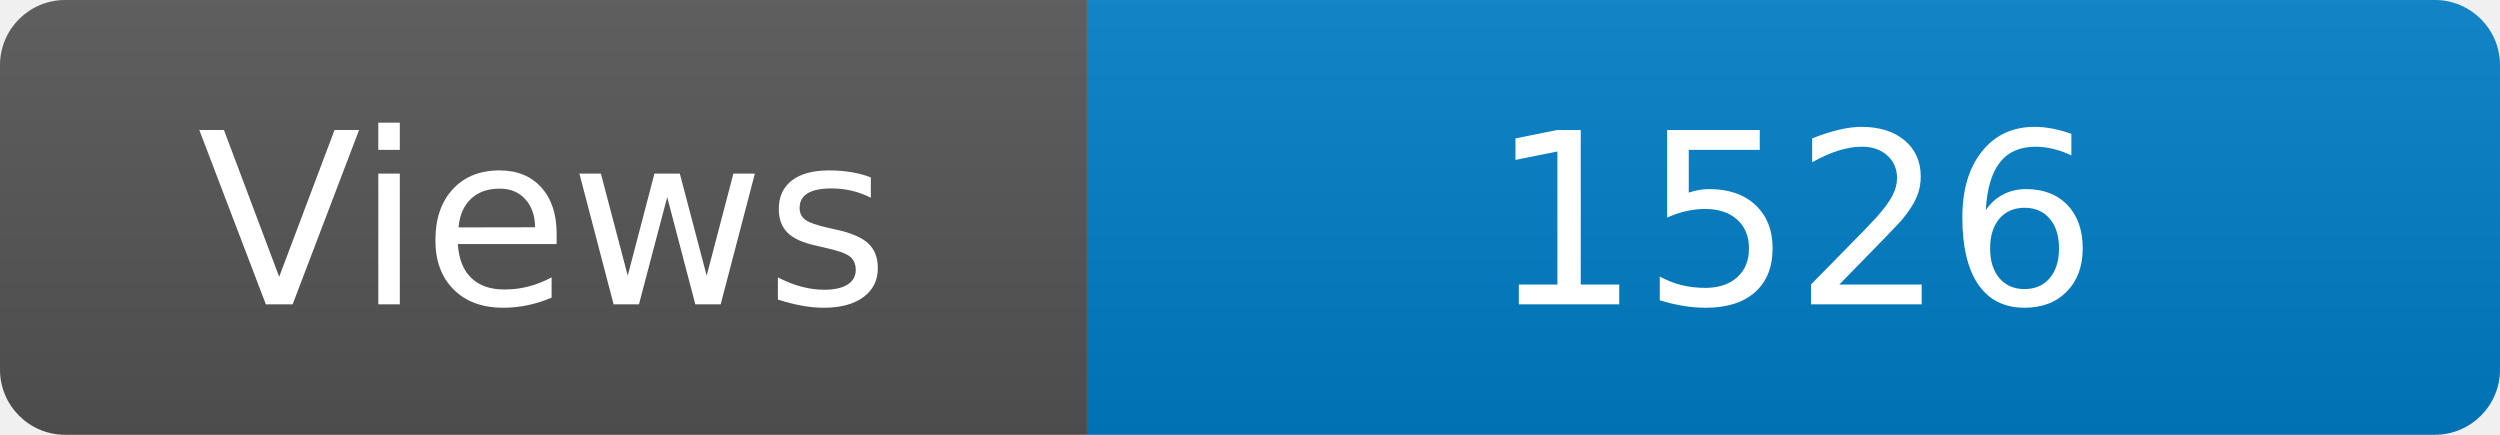
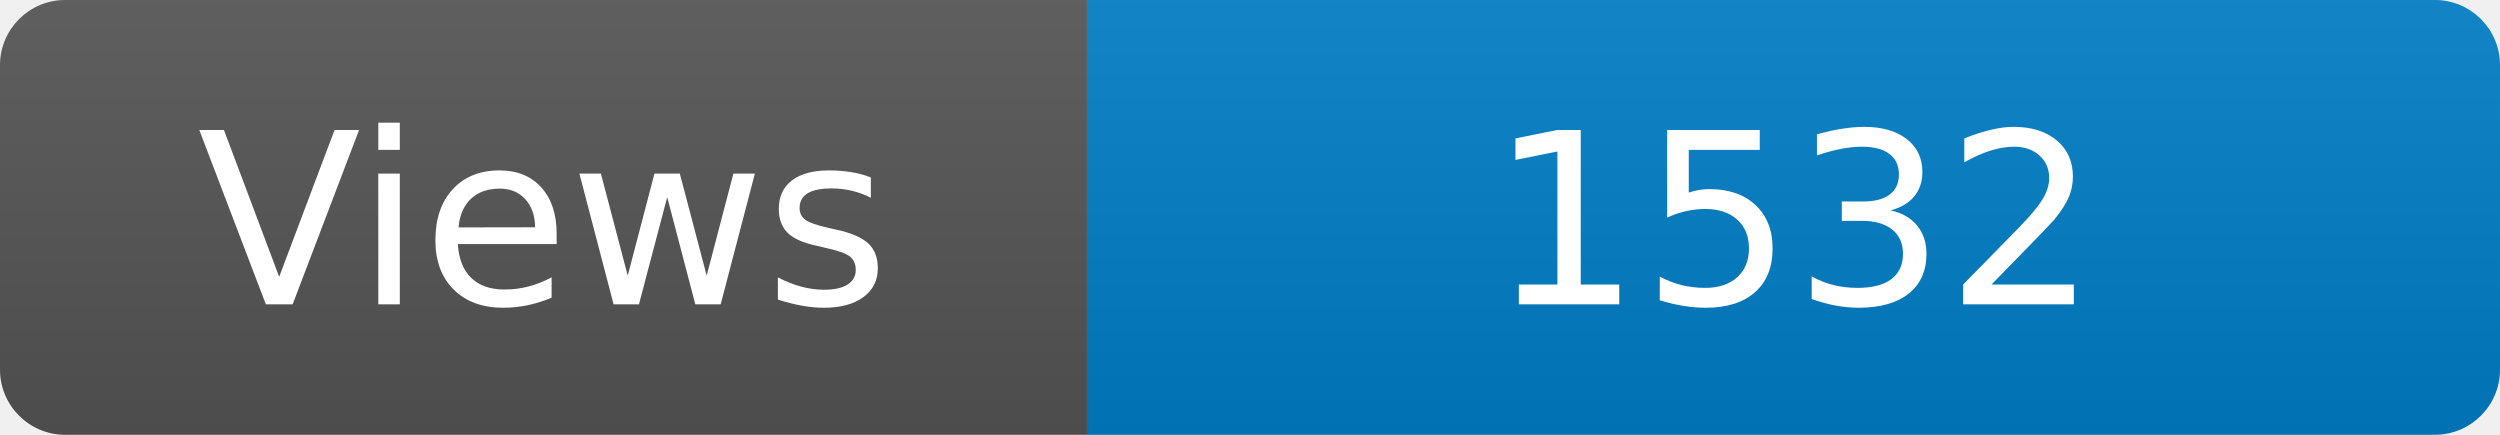
<svg xmlns="http://www.w3.org/2000/svg" width="115" height="20" role="img" aria-label="Maintained?: yes">
  <linearGradient id="s" x2="0" y2="100%">
    <stop offset="0" stop-color="#bbb" stop-opacity=".1" />
    <stop offset="1" stop-opacity=".1" />
  </linearGradient>
  <clipPath id="r">
    <rect width="115" height="20" rx="3" fill="#fff" />
  </clipPath>
  <g clip-path="url(#r)">
    <rect width="50" height="20" fill="#555" />
    <rect x="50" width="160" height="20" fill="#007ec6" />
    <rect width="115" height="20" fill="url(#s)" />
  </g>
  <g fill="#fff" text-anchor="middle" font-family="Verdana,Geneva,DejaVu Sans,sans-serif" font-size="110">
    <text x="250" y="140" transform="scale(.1)" fill="#fff">Views</text>
-     <text x="825" y="140" transform="scale(.1)" fill="#fff">1526</text>
+     <text x="825" y="140" transform="scale(.1)" fill="#fff">1532</text>
  </g>
</svg>
